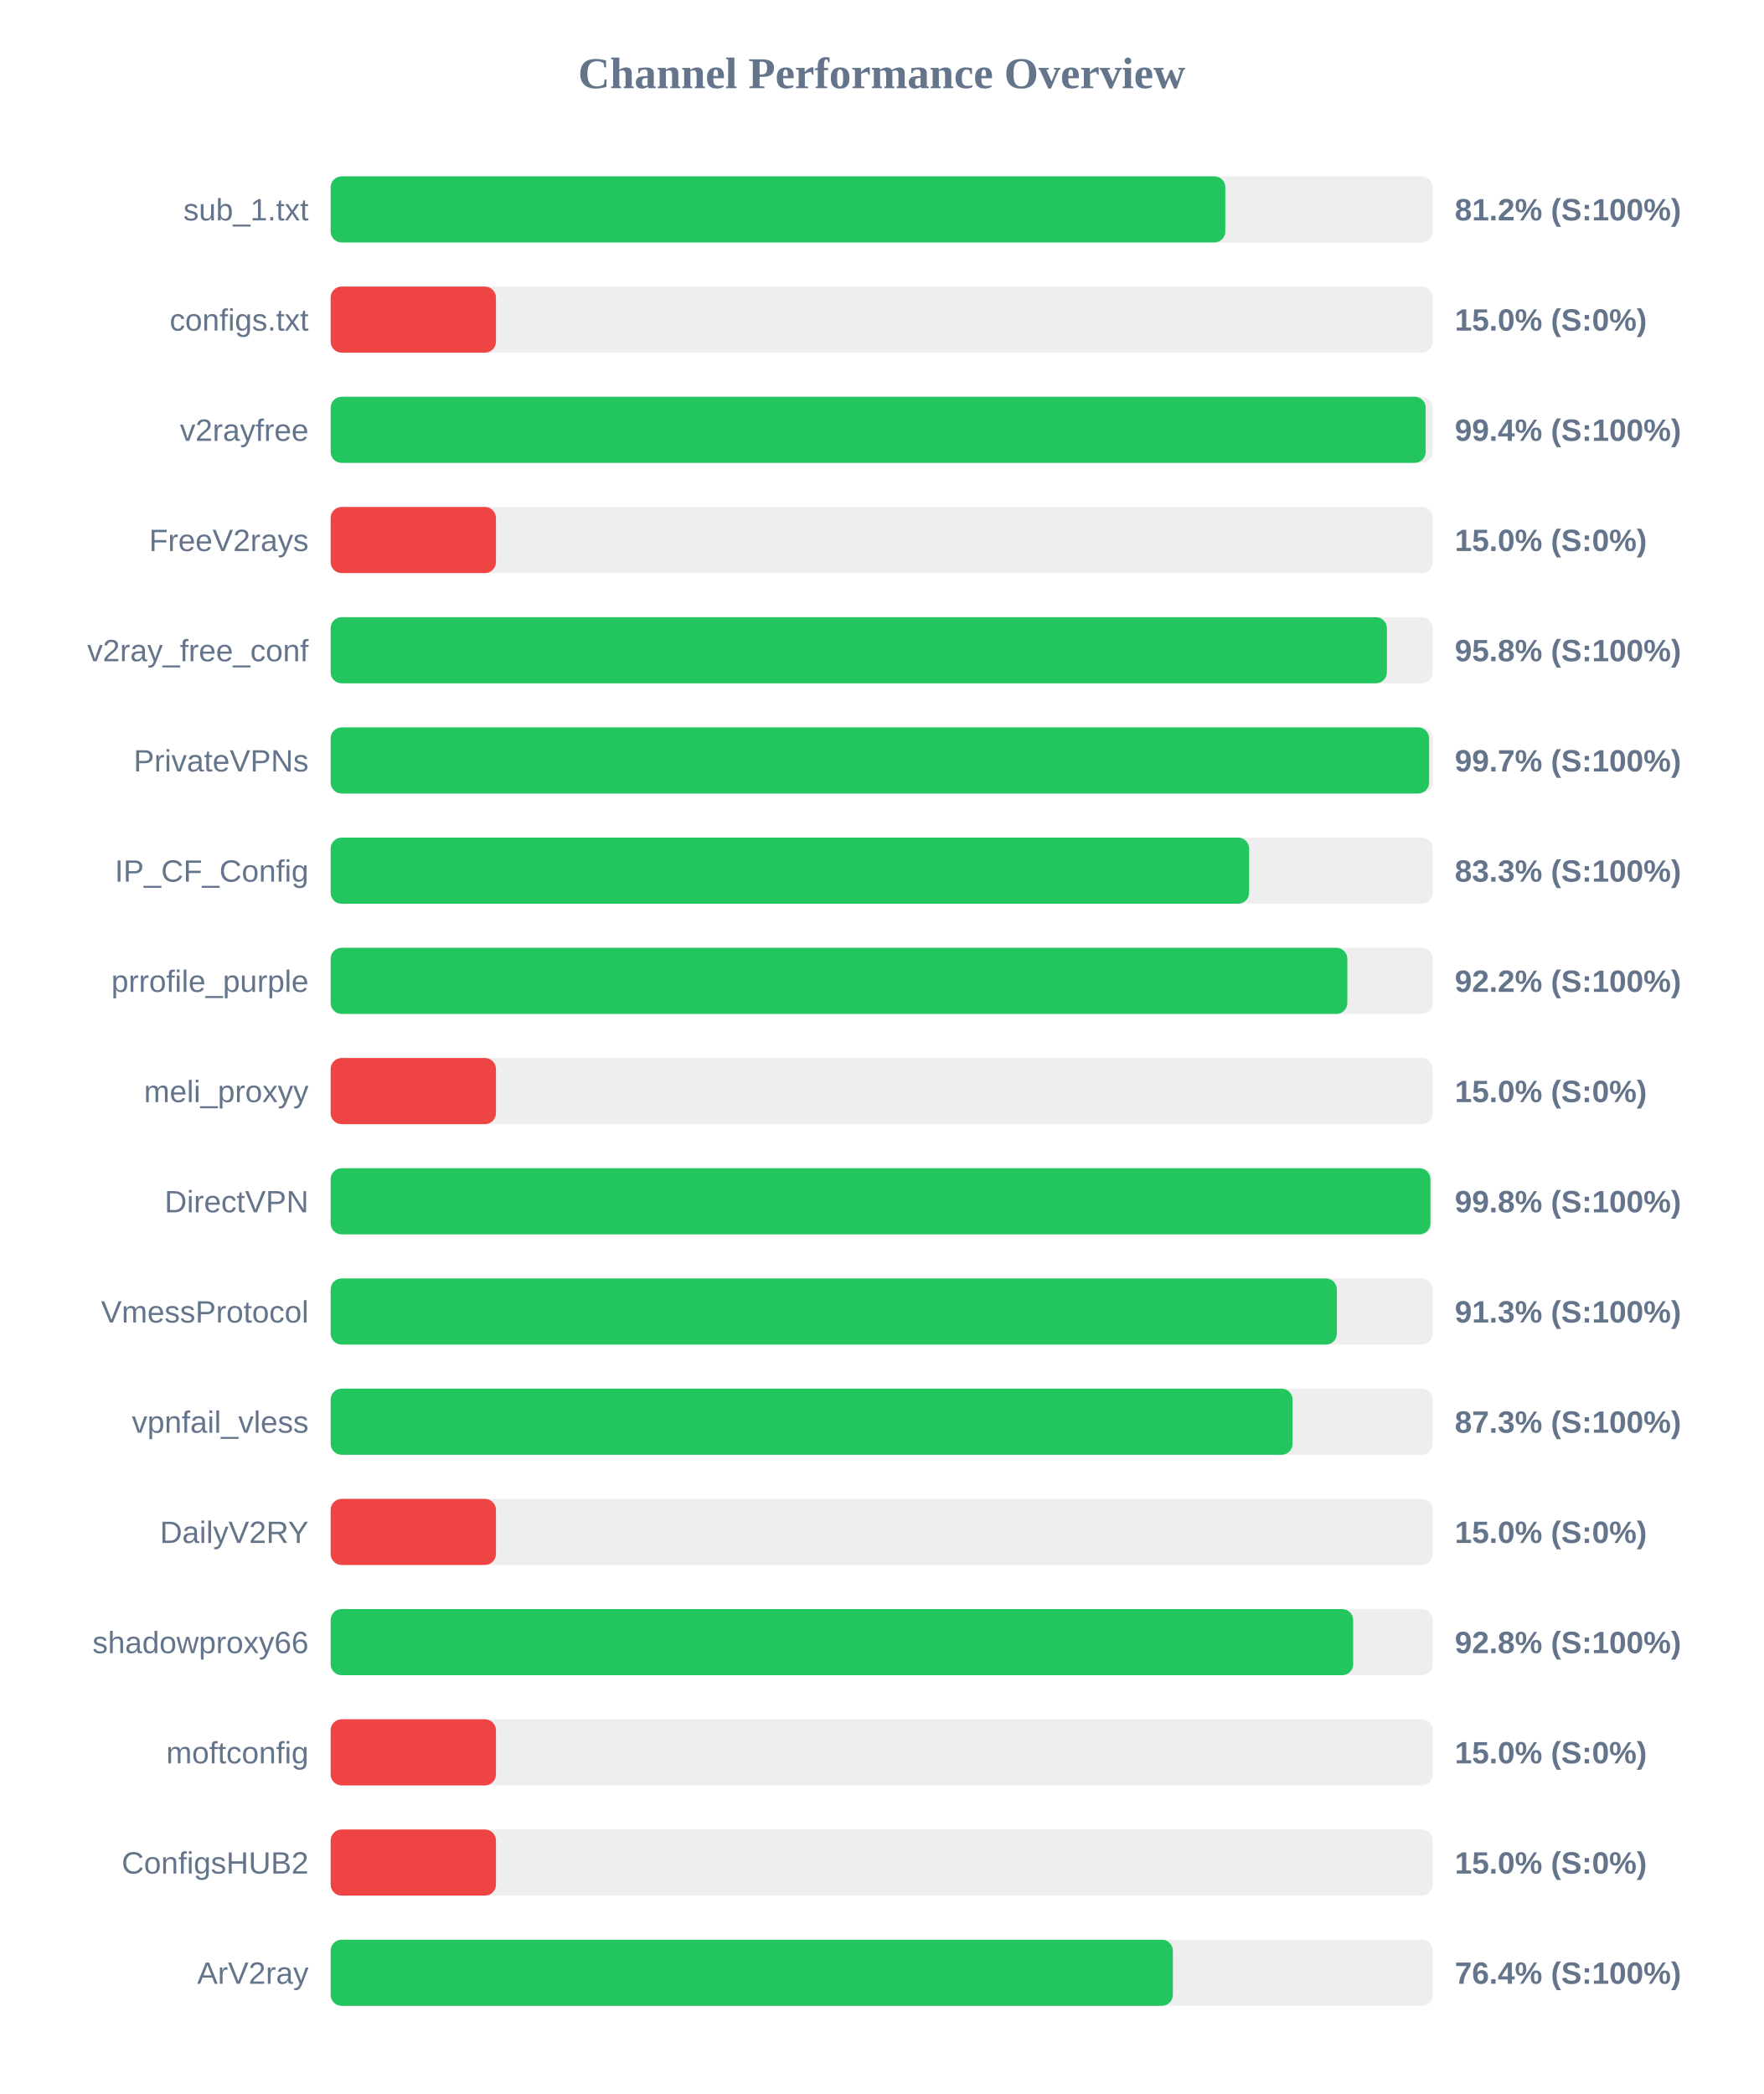
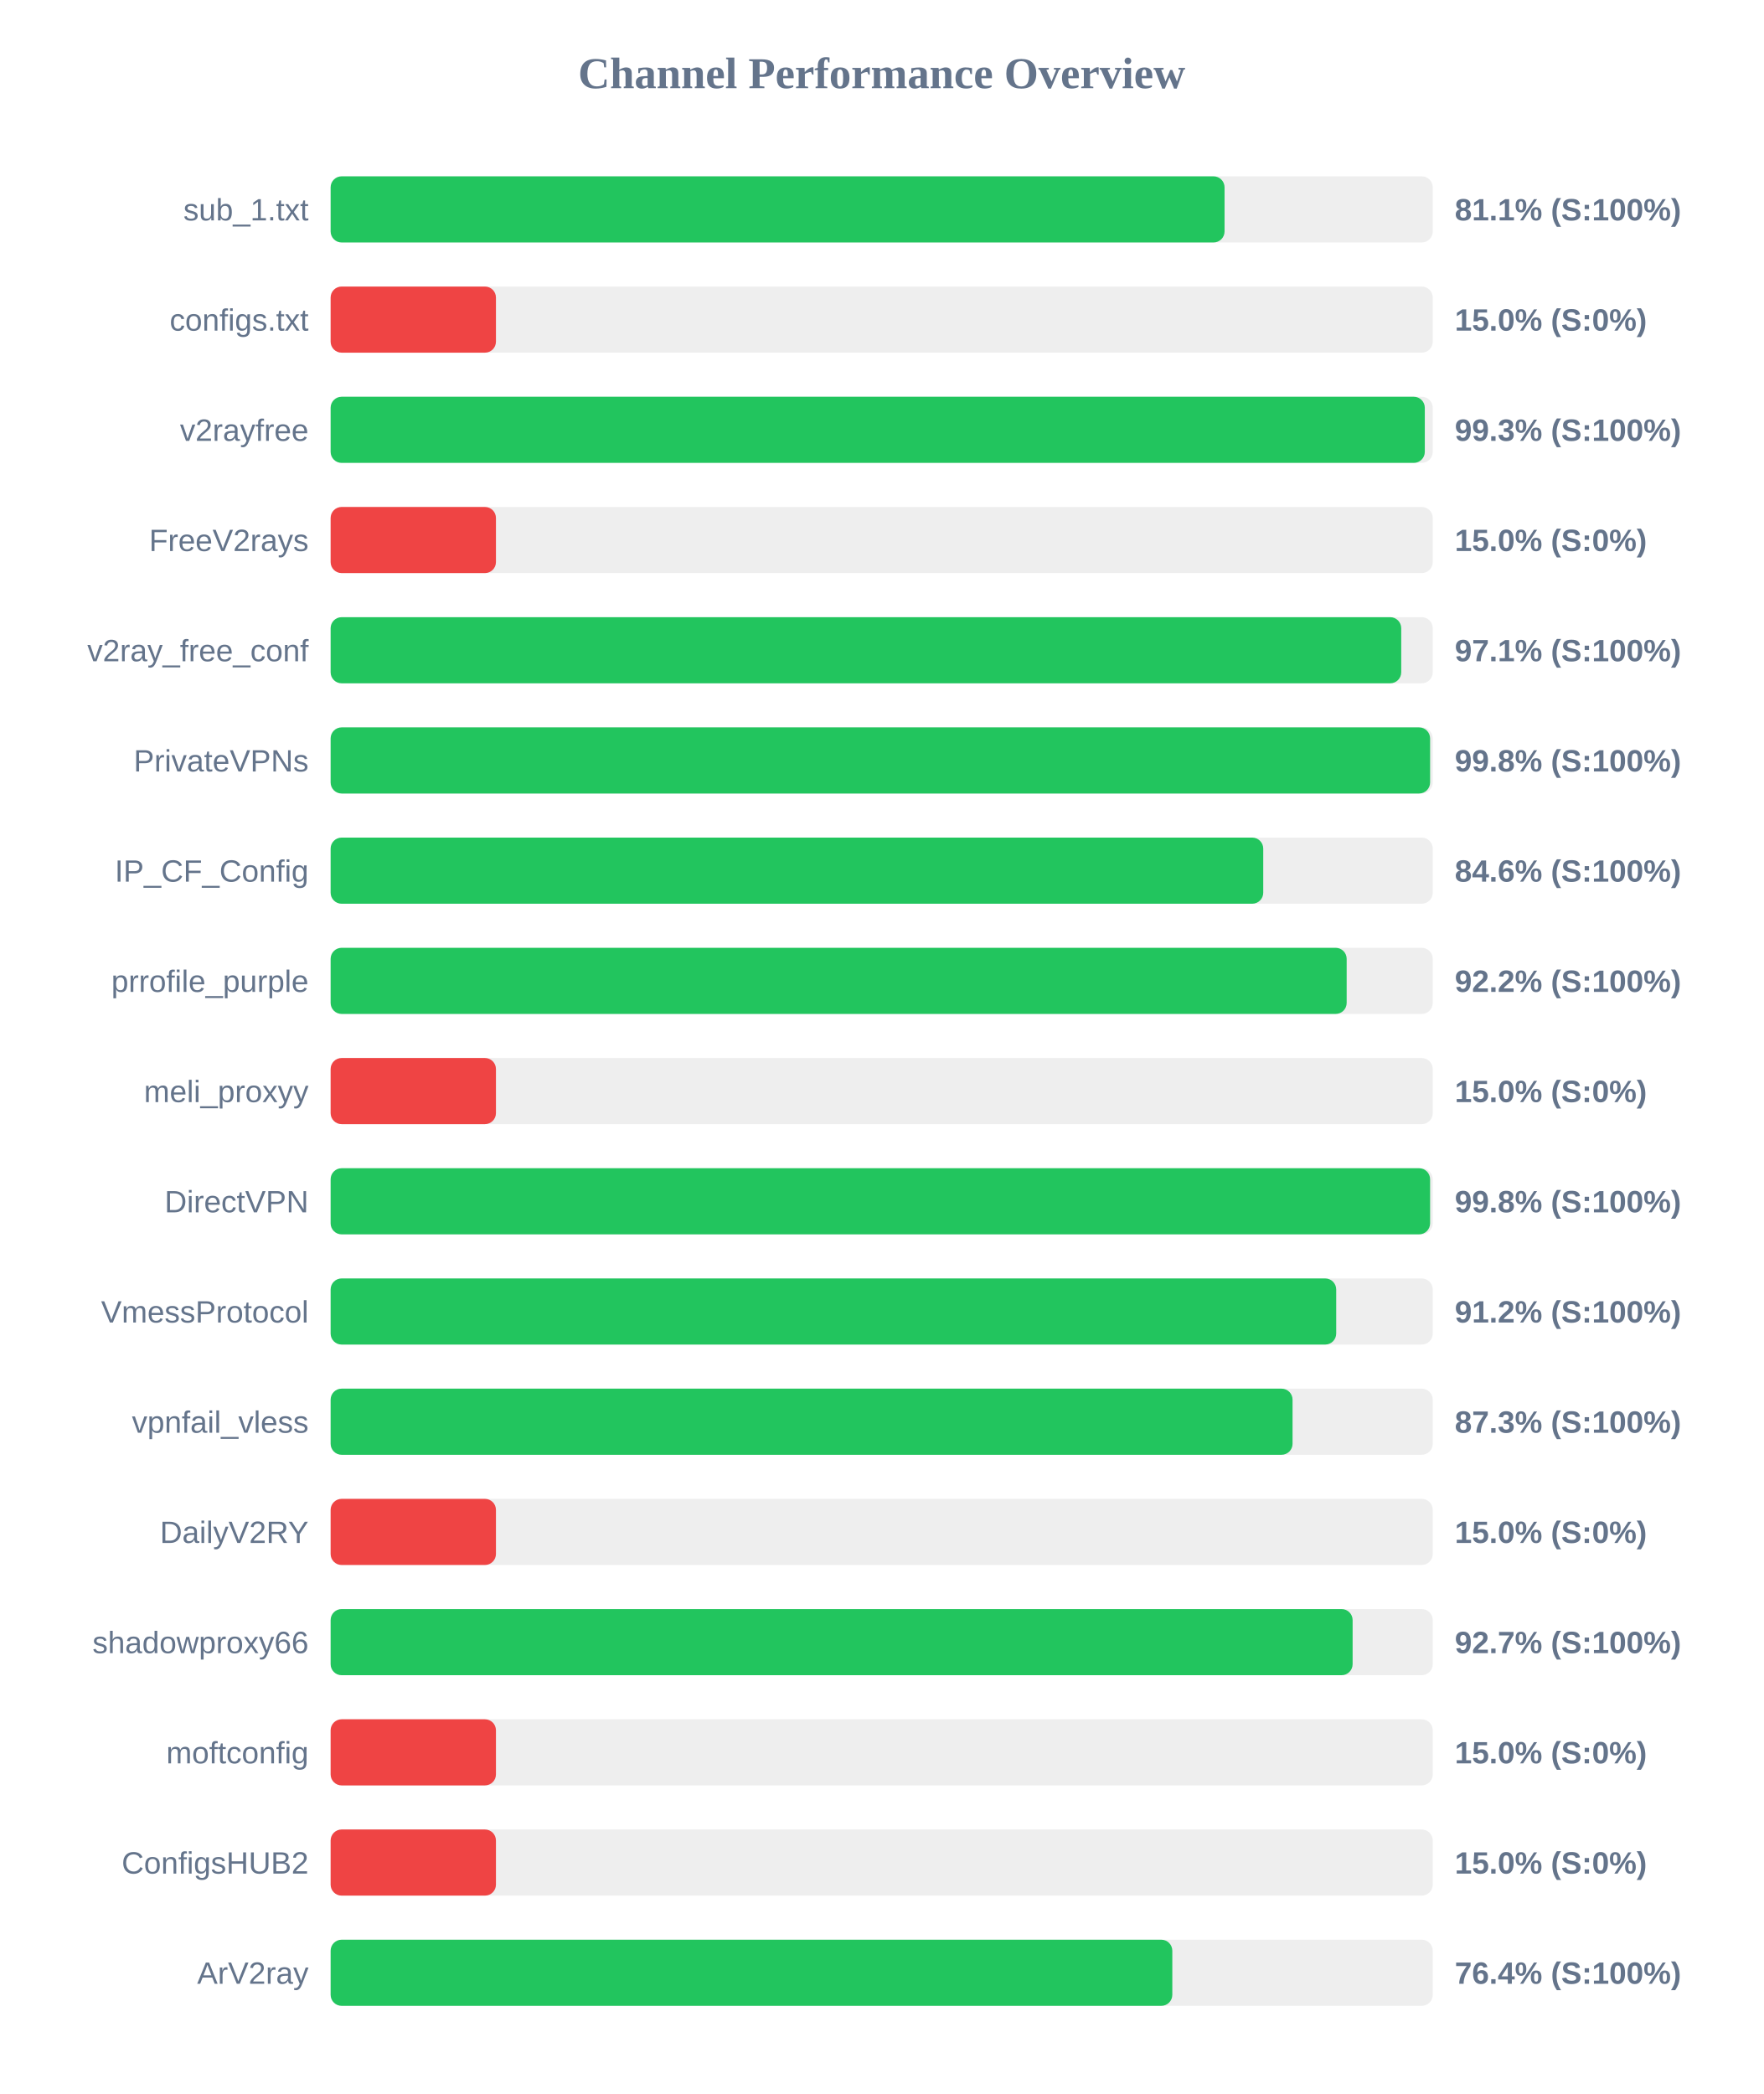
<svg xmlns="http://www.w3.org/2000/svg" width="800" height="950" version="1.1">
  <style>
        .row { font: 14px Arial; fill: #64748b; }
        .score { font: bold 14px Arial; fill: #64748b; }
    </style>
  <text x="400" y="40" text-anchor="middle" font-size="20px" font-weight="bold" fill="#64748b">Channel Performance Overview</text>
  <rect x="150" y="80" width="500" height="30" fill="#eee" rx="5" />
-   <rect x="150" y="80" width="405.9" height="30" fill="#22c55e" rx="5" />
+   <rect x="150" y="80" width="405.55" height="30" fill="#22c55e" rx="5" />
  <text x="140" y="100" text-anchor="end" class="row">sub_1.txt</text>
-   <text x="660" y="100" text-anchor="start" class="score">81.2% (S:100%)</text>
+   <text x="660" y="100" text-anchor="start" class="score">81.1% (S:100%)</text>
  <rect x="150" y="130" width="500" height="30" fill="#eee" rx="5" />
  <rect x="150" y="130" width="75.0" height="30" fill="#ef4444" rx="5" />
  <text x="140" y="150" text-anchor="end" class="row">configs.txt</text>
  <text x="660" y="150" text-anchor="start" class="score">15.0% (S:0%)</text>
  <rect x="150" y="180" width="500" height="30" fill="#eee" rx="5" />
-   <rect x="150" y="180" width="496.8" height="30" fill="#22c55e" rx="5" />
+   <rect x="150" y="180" width="496.4" height="30" fill="#22c55e" rx="5" />
  <text x="140" y="200" text-anchor="end" class="row">v2rayfree</text>
-   <text x="660" y="200" text-anchor="start" class="score">99.4% (S:100%)</text>
+   <text x="660" y="200" text-anchor="start" class="score">99.3% (S:100%)</text>
  <rect x="150" y="230" width="500" height="30" fill="#eee" rx="5" />
  <rect x="150" y="230" width="75.0" height="30" fill="#ef4444" rx="5" />
  <text x="140" y="250" text-anchor="end" class="row">FreeV2rays</text>
  <text x="660" y="250" text-anchor="start" class="score">15.0% (S:0%)</text>
  <rect x="150" y="280" width="500" height="30" fill="#eee" rx="5" />
-   <rect x="150" y="280" width="479.2" height="30" fill="#22c55e" rx="5" />
+   <rect x="150" y="280" width="485.7" height="30" fill="#22c55e" rx="5" />
  <text x="140" y="300" text-anchor="end" class="row">v2ray_free_conf</text>
-   <text x="660" y="300" text-anchor="start" class="score">95.8% (S:100%)</text>
+   <text x="660" y="300" text-anchor="start" class="score">97.1% (S:100%)</text>
  <rect x="150" y="330" width="500" height="30" fill="#eee" rx="5" />
-   <rect x="150" y="330" width="498.35" height="30" fill="#22c55e" rx="5" />
+   <rect x="150" y="330" width="498.8" height="30" fill="#22c55e" rx="5" />
  <text x="140" y="350" text-anchor="end" class="row">PrivateVPNs</text>
-   <text x="660" y="350" text-anchor="start" class="score">99.7% (S:100%)</text>
+   <text x="660" y="350" text-anchor="start" class="score">99.8% (S:100%)</text>
  <rect x="150" y="380" width="500" height="30" fill="#eee" rx="5" />
-   <rect x="150" y="380" width="416.7" height="30" fill="#22c55e" rx="5" />
+   <rect x="150" y="380" width="423.1" height="30" fill="#22c55e" rx="5" />
  <text x="140" y="400" text-anchor="end" class="row">IP_CF_Config</text>
-   <text x="660" y="400" text-anchor="start" class="score">83.3% (S:100%)</text>
+   <text x="660" y="400" text-anchor="start" class="score">84.6% (S:100%)</text>
  <rect x="150" y="430" width="500" height="30" fill="#eee" rx="5" />
-   <rect x="150" y="430" width="461.25" height="30" fill="#22c55e" rx="5" />
+   <rect x="150" y="430" width="460.95" height="30" fill="#22c55e" rx="5" />
  <text x="140" y="450" text-anchor="end" class="row">prrofile_purple</text>
  <text x="660" y="450" text-anchor="start" class="score">92.2% (S:100%)</text>
  <rect x="150" y="480" width="500" height="30" fill="#eee" rx="5" />
  <rect x="150" y="480" width="75.0" height="30" fill="#ef4444" rx="5" />
  <text x="140" y="500" text-anchor="end" class="row">meli_proxyy</text>
  <text x="660" y="500" text-anchor="start" class="score">15.0% (S:0%)</text>
  <rect x="150" y="530" width="500" height="30" fill="#eee" rx="5" />
-   <rect x="150" y="530" width="498.95" height="30" fill="#22c55e" rx="5" />
+   <rect x="150" y="530" width="498.8" height="30" fill="#22c55e" rx="5" />
  <text x="140" y="550" text-anchor="end" class="row">DirectVPN</text>
  <text x="660" y="550" text-anchor="start" class="score">99.8% (S:100%)</text>
  <rect x="150" y="580" width="500" height="30" fill="#eee" rx="5" />
-   <rect x="150" y="580" width="456.5" height="30" fill="#22c55e" rx="5" />
+   <rect x="150" y="580" width="456.2" height="30" fill="#22c55e" rx="5" />
  <text x="140" y="600" text-anchor="end" class="row">VmessProtocol</text>
-   <text x="660" y="600" text-anchor="start" class="score">91.3% (S:100%)</text>
+   <text x="660" y="600" text-anchor="start" class="score">91.2% (S:100%)</text>
  <rect x="150" y="630" width="500" height="30" fill="#eee" rx="5" />
  <rect x="150" y="630" width="436.4" height="30" fill="#22c55e" rx="5" />
  <text x="140" y="650" text-anchor="end" class="row">vpnfail_vless</text>
  <text x="660" y="650" text-anchor="start" class="score">87.3% (S:100%)</text>
  <rect x="150" y="680" width="500" height="30" fill="#eee" rx="5" />
  <rect x="150" y="680" width="75.0" height="30" fill="#ef4444" rx="5" />
  <text x="140" y="700" text-anchor="end" class="row">DailyV2RY</text>
  <text x="660" y="700" text-anchor="start" class="score">15.0% (S:0%)</text>
  <rect x="150" y="730" width="500" height="30" fill="#eee" rx="5" />
-   <rect x="150" y="730" width="463.9" height="30" fill="#22c55e" rx="5" />
+   <rect x="150" y="730" width="463.65" height="30" fill="#22c55e" rx="5" />
  <text x="140" y="750" text-anchor="end" class="row">shadowproxy66</text>
-   <text x="660" y="750" text-anchor="start" class="score">92.8% (S:100%)</text>
+   <text x="660" y="750" text-anchor="start" class="score">92.7% (S:100%)</text>
  <rect x="150" y="780" width="500" height="30" fill="#eee" rx="5" />
  <rect x="150" y="780" width="75.0" height="30" fill="#ef4444" rx="5" />
  <text x="140" y="800" text-anchor="end" class="row">moftconfig</text>
  <text x="660" y="800" text-anchor="start" class="score">15.0% (S:0%)</text>
  <rect x="150" y="830" width="500" height="30" fill="#eee" rx="5" />
  <rect x="150" y="830" width="75.0" height="30" fill="#ef4444" rx="5" />
  <text x="140" y="850" text-anchor="end" class="row">ConfigsHUB2</text>
  <text x="660" y="850" text-anchor="start" class="score">15.0% (S:0%)</text>
  <rect x="150" y="880" width="500" height="30" fill="#eee" rx="5" />
-   <rect x="150" y="880" width="382.1" height="30" fill="#22c55e" rx="5" />
+   <rect x="150" y="880" width="381.85" height="30" fill="#22c55e" rx="5" />
  <text x="140" y="900" text-anchor="end" class="row">ArV2ray</text>
  <text x="660" y="900" text-anchor="start" class="score">76.4% (S:100%)</text>
</svg>
